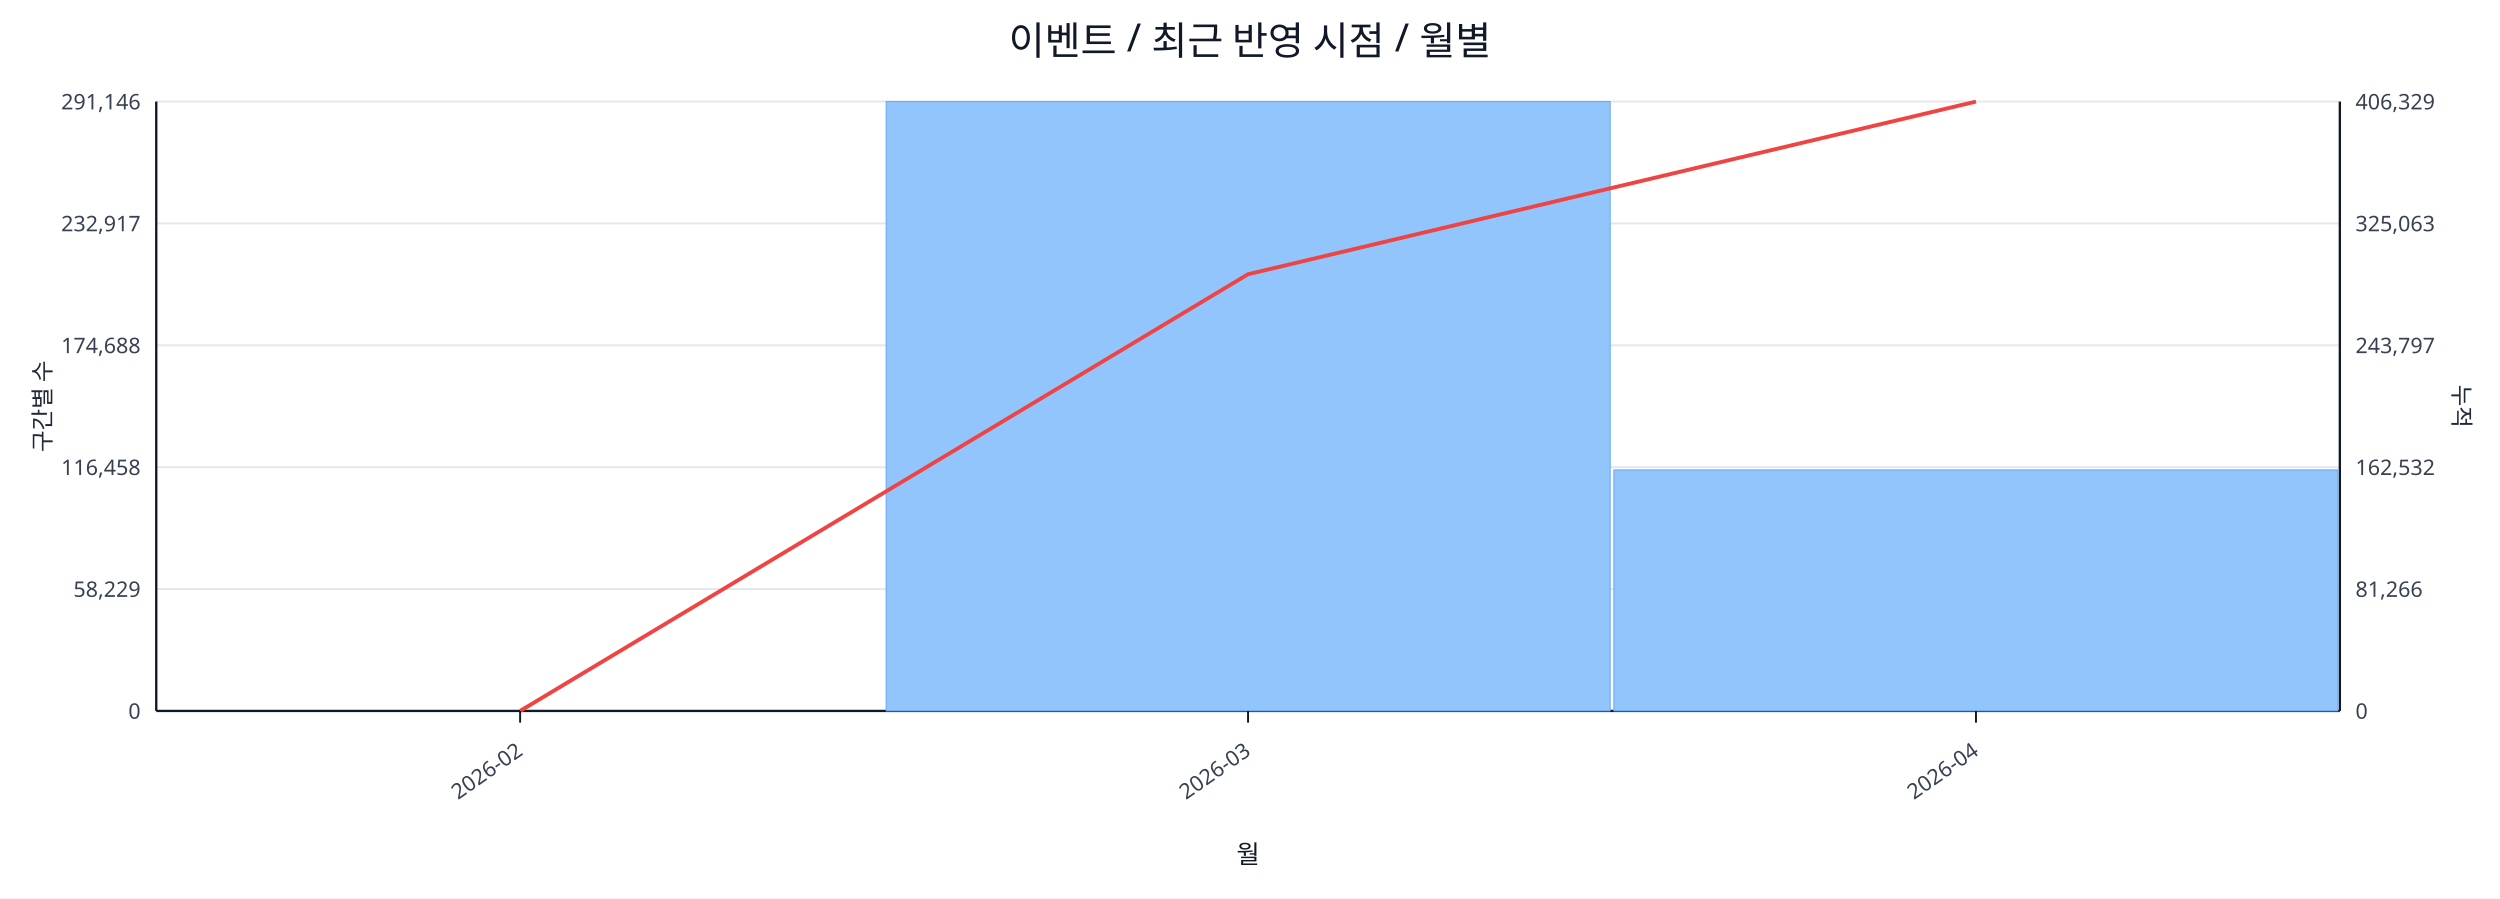
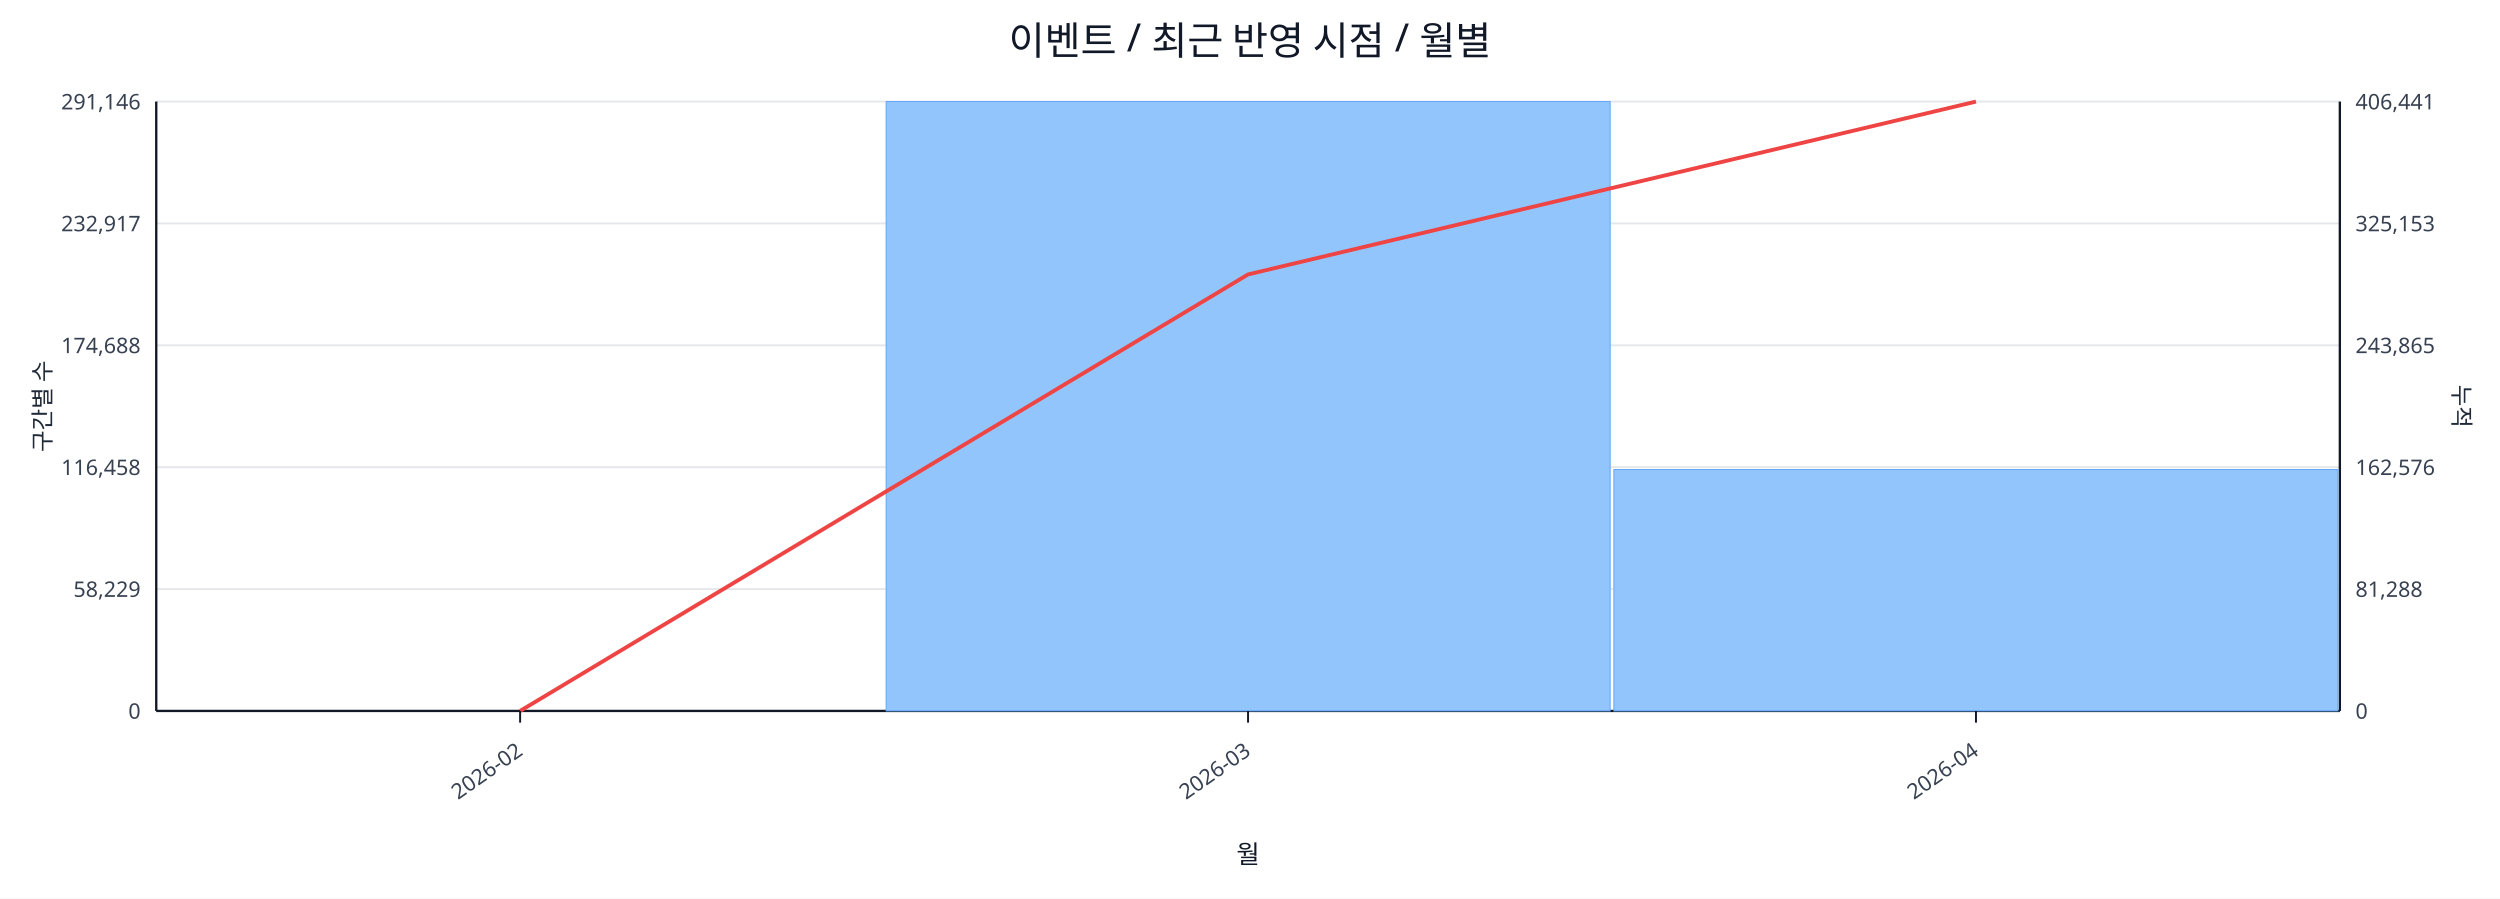
<svg xmlns="http://www.w3.org/2000/svg" width="1280" height="460" viewBox="0 0 1280 460">
  <rect x="0" y="0" width="100%" height="100%" fill="#ffffff" />
  <text x="640.0" y="28" font-size="20" text-anchor="middle" font-family="sans-serif" fill="#111827">이벤트 / 최근 반영 시점 / 월별</text>
  <line x1="80.0" y1="52.0" x2="1198.0" y2="52.0" stroke="#e5e7eb" stroke-width="1" />
  <text x="72.0" y="56.0" font-size="11" text-anchor="end" font-family="sans-serif" fill="#374151">291,146</text>
-   <text x="1206.0" y="56.0" font-size="11" text-anchor="start" font-family="sans-serif" fill="#374151">406,329</text>
+   <text x="1206.0" y="56.0" font-size="11" text-anchor="start" font-family="sans-serif" fill="#374151">406,441</text>
  <line x1="80.0" y1="114.4" x2="1198.0" y2="114.4" stroke="#e5e7eb" stroke-width="1" />
  <text x="72.0" y="118.4" font-size="11" text-anchor="end" font-family="sans-serif" fill="#374151">232,917</text>
-   <text x="1206.0" y="118.4" font-size="11" text-anchor="start" font-family="sans-serif" fill="#374151">325,063</text>
+   <text x="1206.0" y="118.4" font-size="11" text-anchor="start" font-family="sans-serif" fill="#374151">325,153</text>
  <line x1="80.0" y1="176.8" x2="1198.0" y2="176.8" stroke="#e5e7eb" stroke-width="1" />
  <text x="72.0" y="180.8" font-size="11" text-anchor="end" font-family="sans-serif" fill="#374151">174,688</text>
-   <text x="1206.0" y="180.8" font-size="11" text-anchor="start" font-family="sans-serif" fill="#374151">243,797</text>
+   <text x="1206.0" y="180.8" font-size="11" text-anchor="start" font-family="sans-serif" fill="#374151">243,865</text>
  <line x1="80.0" y1="239.2" x2="1198.0" y2="239.2" stroke="#e5e7eb" stroke-width="1" />
  <text x="72.0" y="243.2" font-size="11" text-anchor="end" font-family="sans-serif" fill="#374151">116,458</text>
-   <text x="1206.0" y="243.2" font-size="11" text-anchor="start" font-family="sans-serif" fill="#374151">162,532</text>
+   <text x="1206.0" y="243.2" font-size="11" text-anchor="start" font-family="sans-serif" fill="#374151">162,576</text>
  <line x1="80.0" y1="301.6" x2="1198.0" y2="301.6" stroke="#e5e7eb" stroke-width="1" />
  <text x="72.0" y="305.6" font-size="11" text-anchor="end" font-family="sans-serif" fill="#374151">58,229</text>
-   <text x="1206.0" y="305.6" font-size="11" text-anchor="start" font-family="sans-serif" fill="#374151">81,266</text>
+   <text x="1206.0" y="305.6" font-size="11" text-anchor="start" font-family="sans-serif" fill="#374151">81,288</text>
  <line x1="80.0" y1="364.0" x2="1198.0" y2="364.0" stroke="#e5e7eb" stroke-width="1" />
  <text x="72.0" y="368.0" font-size="11" text-anchor="end" font-family="sans-serif" fill="#374151">0</text>
  <text x="1206.0" y="368.0" font-size="11" text-anchor="start" font-family="sans-serif" fill="#374151">0</text>
  <line x1="80.0" y1="364.0" x2="1198.0" y2="364.0" stroke="#111827" stroke-width="1.2" />
  <line x1="80.0" y1="52.0" x2="80.0" y2="364.0" stroke="#111827" stroke-width="1.2" />
  <line x1="1198.0" y1="52.0" x2="1198.0" y2="364.0" stroke="#111827" stroke-width="1.2" />
  <rect x="81.0" y="364.0" width="370.7" height="0.0" fill="#93c5fd" stroke="#60a5fa" stroke-width="0.5" />
  <rect x="453.7" y="52.0" width="370.7" height="312.0" fill="#93c5fd" stroke="#60a5fa" stroke-width="0.5" />
-   <rect x="826.3" y="240.6" width="370.7" height="123.4" fill="#93c5fd" stroke="#60a5fa" stroke-width="0.5" />
-   <polyline fill="none" stroke="#ef4444" stroke-width="2" points="266.3,364.0 639.0,140.4 1011.7,52.0" />
+   <rect x="826.3" y="240.4" width="370.7" height="123.6" fill="#93c5fd" stroke="#60a5fa" stroke-width="0.5" />
+   <polyline fill="none" stroke="#ef4444" stroke-width="2" points="266.3,364.0 639.0,140.5 1011.7,52.0" />
  <line x1="266.3" y1="364.0" x2="266.3" y2="370.0" stroke="#111827" stroke-width="1" />
  <text x="268.3" y="386.0" font-size="11" text-anchor="end" transform="rotate(-35 268.3 386.0)" font-family="sans-serif" fill="#374151">2026-02</text>
  <line x1="639.0" y1="364.0" x2="639.0" y2="370.0" stroke="#111827" stroke-width="1" />
  <text x="641.0" y="386.0" font-size="11" text-anchor="end" transform="rotate(-35 641.0 386.0)" font-family="sans-serif" fill="#374151">2026-03</text>
  <line x1="1011.7" y1="364.0" x2="1011.7" y2="370.0" stroke="#111827" stroke-width="1" />
  <text x="1013.7" y="386.0" font-size="11" text-anchor="end" transform="rotate(-35 1013.7 386.0)" font-family="sans-serif" fill="#374151">2026-04</text>
  <text x="26" y="208.0" font-size="12" transform="rotate(-90 26 208.0)" text-anchor="middle" font-family="sans-serif" fill="#1f2937">구간별 수</text>
  <text x="1256.0" y="208.0" font-size="12" transform="rotate(90 1256.0 208.0)" text-anchor="middle" font-family="sans-serif" fill="#1f2937">누적</text>
  <text x="639.0" y="442.0" font-size="13" text-anchor="middle" font-family="sans-serif" fill="#111827">월</text>
</svg>
